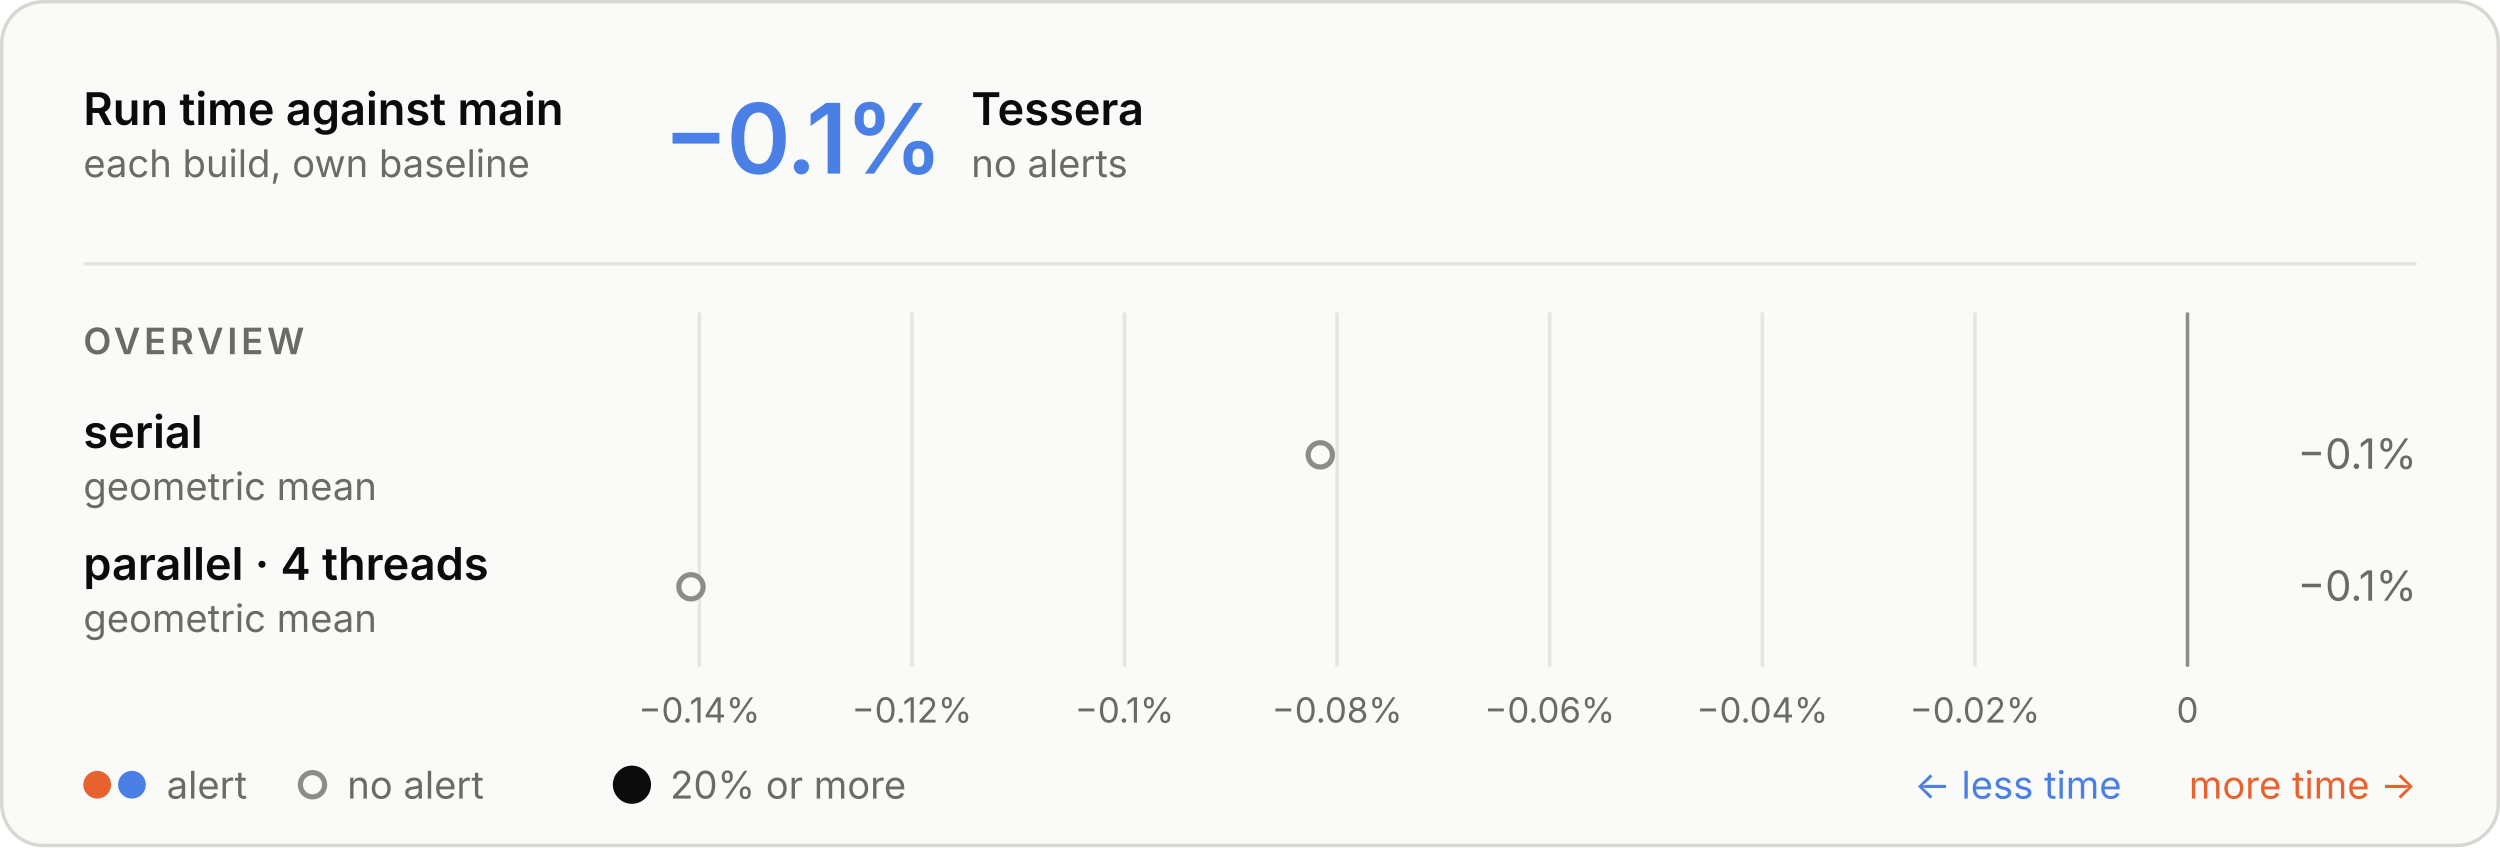
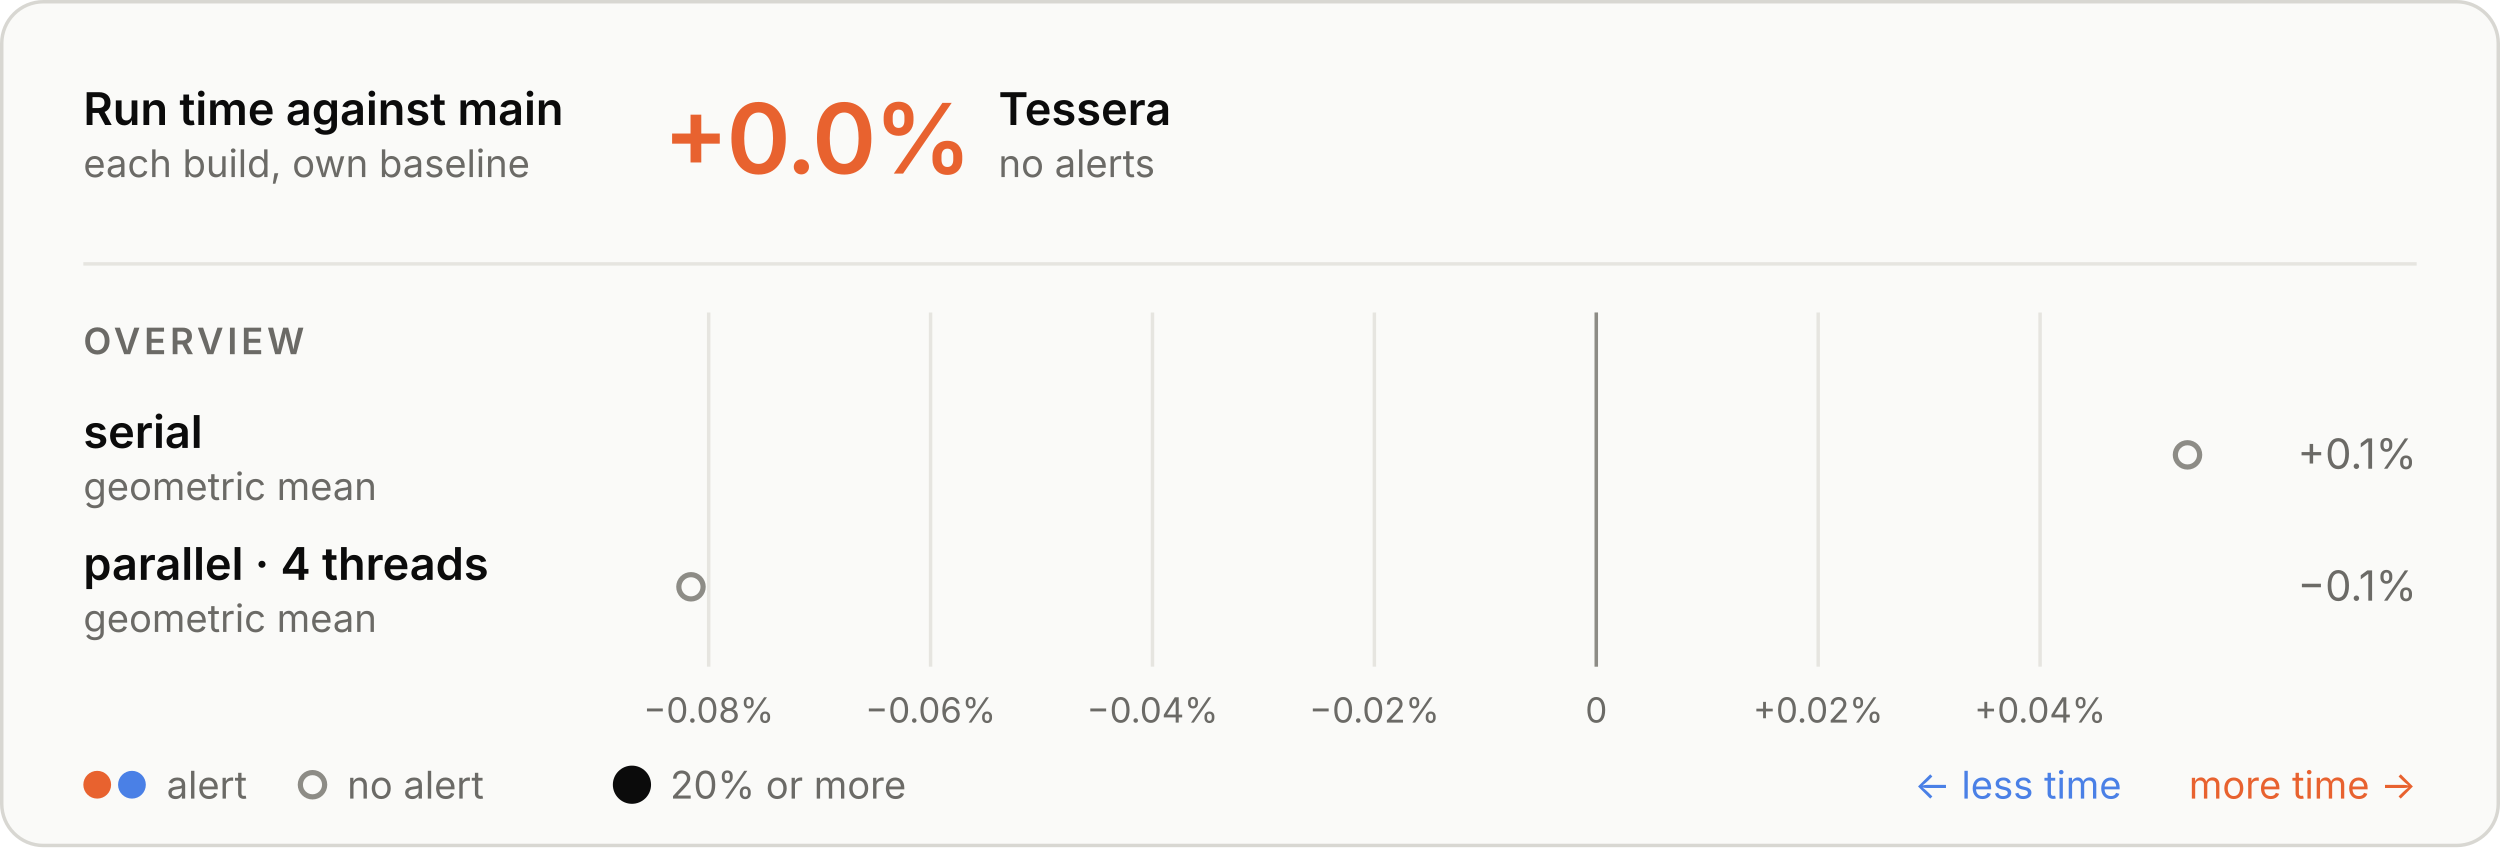
<svg xmlns="http://www.w3.org/2000/svg" aria-describedby="d" aria-labelledby="t" role="img" style="font-family:Inter, -apple-system, BlinkMacSystemFont, &quot;Segoe UI&quot;, Helvetica, Arial, sans-serif;font-size:13px;background:none" viewBox="0 0 720 244" height="244" width="720" text-anchor="middle" font-size="10" font-family="system-ui, sans-serif" fill="currentColor" class="benchmark-figure">
  <style>:where(.benchmark-figure) {
  --plot-background: white;
  display: block;
  height: auto;
  height: intrinsic;
  max-width: 100%;
}
:where(.benchmark-figure text),
:where(.benchmark-figure tspan) {
  white-space: pre;
}</style>
  <g class="figure-fill-panel figure-stroke-border" stroke="#d8d7d2" fill="#fafaf8" aria-label="rect">
    <rect rx="12" height="243" width="719" y="0.5" x="0.5" />
  </g>
  <style>
    .benchmark-figure { font-feature-settings: "tnum", "cv11"; }
    .benchmark-figure [font-size="10.5"] { letter-spacing: 1.1px; }
    .benchmark-figure [font-size="28"] { font-feature-settings: "pnum"; letter-spacing: -.6px; }
    @media (prefers-color-scheme: dark) { .benchmark-figure .figure-fill-panel { fill: #1e1e1d; }
.benchmark-figure .figure-fill-muted { fill: #a3a29b; }
.benchmark-figure .figure-fill-ink { fill: #e8e7e3; }
.benchmark-figure .figure-stroke-border { stroke: #3a3a37; }
.benchmark-figure .figure-stroke-rule { stroke: #30302e; }
.benchmark-figure .figure-stroke-axis { stroke: #6f6e69; } }
    html:not(.dark) .benchmark-figure .figure-fill-panel { fill: #fafaf8; }
html.dark .benchmark-figure .figure-fill-panel { fill: #1e1e1d; }
html:not(.dark) .benchmark-figure .figure-fill-muted { fill: #6b6a66; }
html.dark .benchmark-figure .figure-fill-muted { fill: #a3a29b; }
html:not(.dark) .benchmark-figure .figure-fill-ink { fill: #0b0b0b; }
html.dark .benchmark-figure .figure-fill-ink { fill: #e8e7e3; }
html:not(.dark) .benchmark-figure .figure-stroke-border { stroke: #d8d7d2; }
html.dark .benchmark-figure .figure-stroke-border { stroke: #3a3a37; }
html:not(.dark) .benchmark-figure .figure-stroke-rule { stroke: #e6e5e0; }
html.dark .benchmark-figure .figure-stroke-rule { stroke: #30302e; }
html:not(.dark) .benchmark-figure .figure-stroke-axis { stroke: #8d8c86; }
html.dark .benchmark-figure .figure-stroke-axis { stroke: #6f6e69; }
  </style>
  <g class="figure-stroke-rule" stroke="#e6e5e0" aria-hidden="true" aria-label="x-grid">
-     <line y2="192" y1="90" x2="201.408" x1="201.408" />
-     <line y2="192" y1="90" x2="262.636" x1="262.636" />
-     <line y2="192" y1="90" x2="323.863" x1="323.863" />
-     <line y2="192" y1="90" x2="385.09" x1="385.09" />
-     <line y2="192" y1="90" x2="446.318" x1="446.318" />
-     <line y2="192" y1="90" x2="507.545" x1="507.545" />
-     <line y2="192" y1="90" x2="568.773" x1="568.773" />
-     <line y2="192" y1="90" x2="630" x1="630" />
+     <line y2="192" y1="90" x2="204.1" x1="204.1" />
+     <line y2="192" y1="90" x2="268.008" x1="268.008" />
+     <line y2="192" y1="90" x2="331.916" x1="331.916" />
+     <line y2="192" y1="90" x2="395.824" x1="395.824" />
+     <line y2="192" y1="90" x2="459.732" x1="459.732" />
+     <line y2="192" y1="90" x2="523.64" x1="523.64" />
+     <line y2="192" y1="90" x2="587.548" x1="587.548" />
  </g>
  <g class="figure-stroke-axis" stroke="#8d8c86" aria-label="rule">
-     <line y2="192" y1="90" x2="630" x1="630" />
+     <line y2="192" y1="90" x2="459.732" x1="459.732" />
  </g>
  <g class="figure-fill-muted" transform="translate(0,9)" font-variant="tabular-nums" font-size="10" fill="#6b6a66" aria-label="x-axis tick label">
-     <text transform="translate(201.4082,192)" y="0.71em">−0.14%</text>
-     <text transform="translate(262.6356,192)" y="0.71em">−0.12%</text>
-     <text transform="translate(323.863,192)" y="0.71em">−0.1%</text>
-     <text transform="translate(385.0904,192)" y="0.71em">−0.08%</text>
-     <text transform="translate(446.3178,192)" y="0.71em">−0.06%</text>
-     <text transform="translate(507.5452,192)" y="0.71em">−0.04%</text>
-     <text transform="translate(568.7726,192)" y="0.71em">−0.02%</text>
-     <text transform="translate(630,192)" y="0.71em">0</text>
+     <text transform="translate(204.1003,192)" y="0.71em">−0.08%</text>
+     <text transform="translate(268.0082,192)" y="0.71em">−0.06%</text>
+     <text transform="translate(331.9161,192)" y="0.71em">−0.04%</text>
+     <text transform="translate(395.824,192)" y="0.71em">−0.02%</text>
+     <text transform="translate(459.7319,192)" y="0.71em">0</text>
+     <text transform="translate(523.6399,192)" y="0.71em">+0.02%</text>
+     <text transform="translate(587.5478,192)" y="0.71em">+0.04%</text>
  </g>
  <g class="figure-fill-panel figure-stroke-axis" stroke-width="1.5" stroke="#8d8c86" fill="#fafaf8" aria-label="dot">
-     <circle r="3.5" cy="131" cx="380.247" />
+     <circle r="3.5" cy="131" cx="630" />
    <circle r="3.5" cy="169" cx="199" />
  </g>
  <g class="figure-fill-ink" font-weight="600" font-size="13" text-anchor="start" fill="#0b0b0b" aria-label="text">
    <text transform="translate(24,36)">Run time against main</text>
  </g>
  <g class="figure-fill-muted" font-weight="400" font-size="11" text-anchor="start" fill="#6b6a66" aria-label="text">
    <text transform="translate(24,51)">each build, own baseline</text>
  </g>
  <g class="figure-stroke-rule" stroke="#e6e5e0" aria-label="rule">
    <line y2="76" y1="76" x2="696" x1="24" />
  </g>
-   <g font-weight="600" font-size="28" text-anchor="start" fill="#4a80e6" aria-label="text">
-     <text transform="translate(191,50)">−0.1%</text>
+   <g font-weight="600" font-size="28" text-anchor="start" fill="#e8622f" aria-label="text">
+     <text transform="translate(191,50)">+0.0%</text>
  </g>
  <g class="figure-fill-ink" font-weight="600" font-size="13" text-anchor="start" fill="#0b0b0b" aria-label="text">
-     <text transform="translate(279.72,36)">Tessera</text>
+     <text transform="translate(287.56,36)">Tessera</text>
  </g>
  <g class="figure-fill-muted" font-weight="400" font-size="11" text-anchor="start" fill="#6b6a66" aria-label="text">
-     <text transform="translate(279.72,51)">no alerts</text>
+     <text transform="translate(287.56,51)">no alerts</text>
  </g>
  <g class="figure-fill-muted" font-weight="600" font-size="10.5" text-anchor="start" fill="#6b6a66" aria-label="text">
    <text transform="translate(24,102)">OVERVIEW</text>
  </g>
  <g class="figure-fill-ink" font-weight="600" font-size="13" text-anchor="start" fill="#0b0b0b" aria-label="text">
    <text transform="translate(24,129)">serial</text>
  </g>
  <g class="figure-fill-muted" font-weight="400" font-size="11" text-anchor="start" fill="#6b6a66" aria-label="text">
    <text transform="translate(24,144)">geometric mean</text>
  </g>
  <g class="figure-fill-muted" font-weight="400" font-size="12" text-anchor="end" fill="#6b6a66" aria-label="text">
-     <text transform="translate(696,135)">−0.1%</text>
+     <text transform="translate(696,135)">+0.1%</text>
  </g>
  <g class="figure-fill-ink" font-weight="600" font-size="13" text-anchor="start" fill="#0b0b0b" aria-label="text">
    <text transform="translate(24,167)">parallel · 4 threads</text>
  </g>
  <g class="figure-fill-muted" font-weight="400" font-size="11" text-anchor="start" fill="#6b6a66" aria-label="text">
    <text transform="translate(24,182)">geometric mean</text>
  </g>
  <g class="figure-fill-muted" font-weight="400" font-size="12" text-anchor="end" fill="#6b6a66" aria-label="text">
    <text transform="translate(696,173)">−0.1%</text>
  </g>
  <g fill="#e8622f" aria-label="dot">
    <circle r="4" cy="226" cx="28" />
  </g>
  <g fill="#4a80e6" aria-label="dot">
    <circle r="4" cy="226" cx="38" />
  </g>
  <g class="figure-fill-muted" font-weight="400" font-size="11" text-anchor="start" fill="#6b6a66" aria-label="text">
    <text transform="translate(48,230)">alert</text>
  </g>
  <g class="figure-fill-panel figure-stroke-axis" stroke-width="1.5" stroke="#8d8c86" fill="#fafaf8" aria-label="dot">
    <circle r="3.5" cy="226" cx="90" />
  </g>
  <g class="figure-fill-muted" font-weight="400" font-size="11" text-anchor="start" fill="#6b6a66" aria-label="text">
    <text transform="translate(100,230)">no alert</text>
  </g>
  <g class="figure-fill-ink" fill="#0b0b0b" aria-label="dot">
    <circle r="5.5" cy="226" cx="182" />
  </g>
  <g class="figure-fill-muted" font-weight="400" font-size="11" text-anchor="start" fill="#6b6a66" aria-label="text">
    <text transform="translate(193,230)">20% or more</text>
  </g>
  <g font-weight="400" font-size="11" text-anchor="end" fill="#e8622f" aria-label="text">
    <text transform="translate(696,230)">more time →</text>
  </g>
  <g font-weight="400" font-size="11" text-anchor="end" fill="#4a80e6" aria-label="text">
    <text transform="translate(611,230)">← less time</text>
  </g>
</svg>
